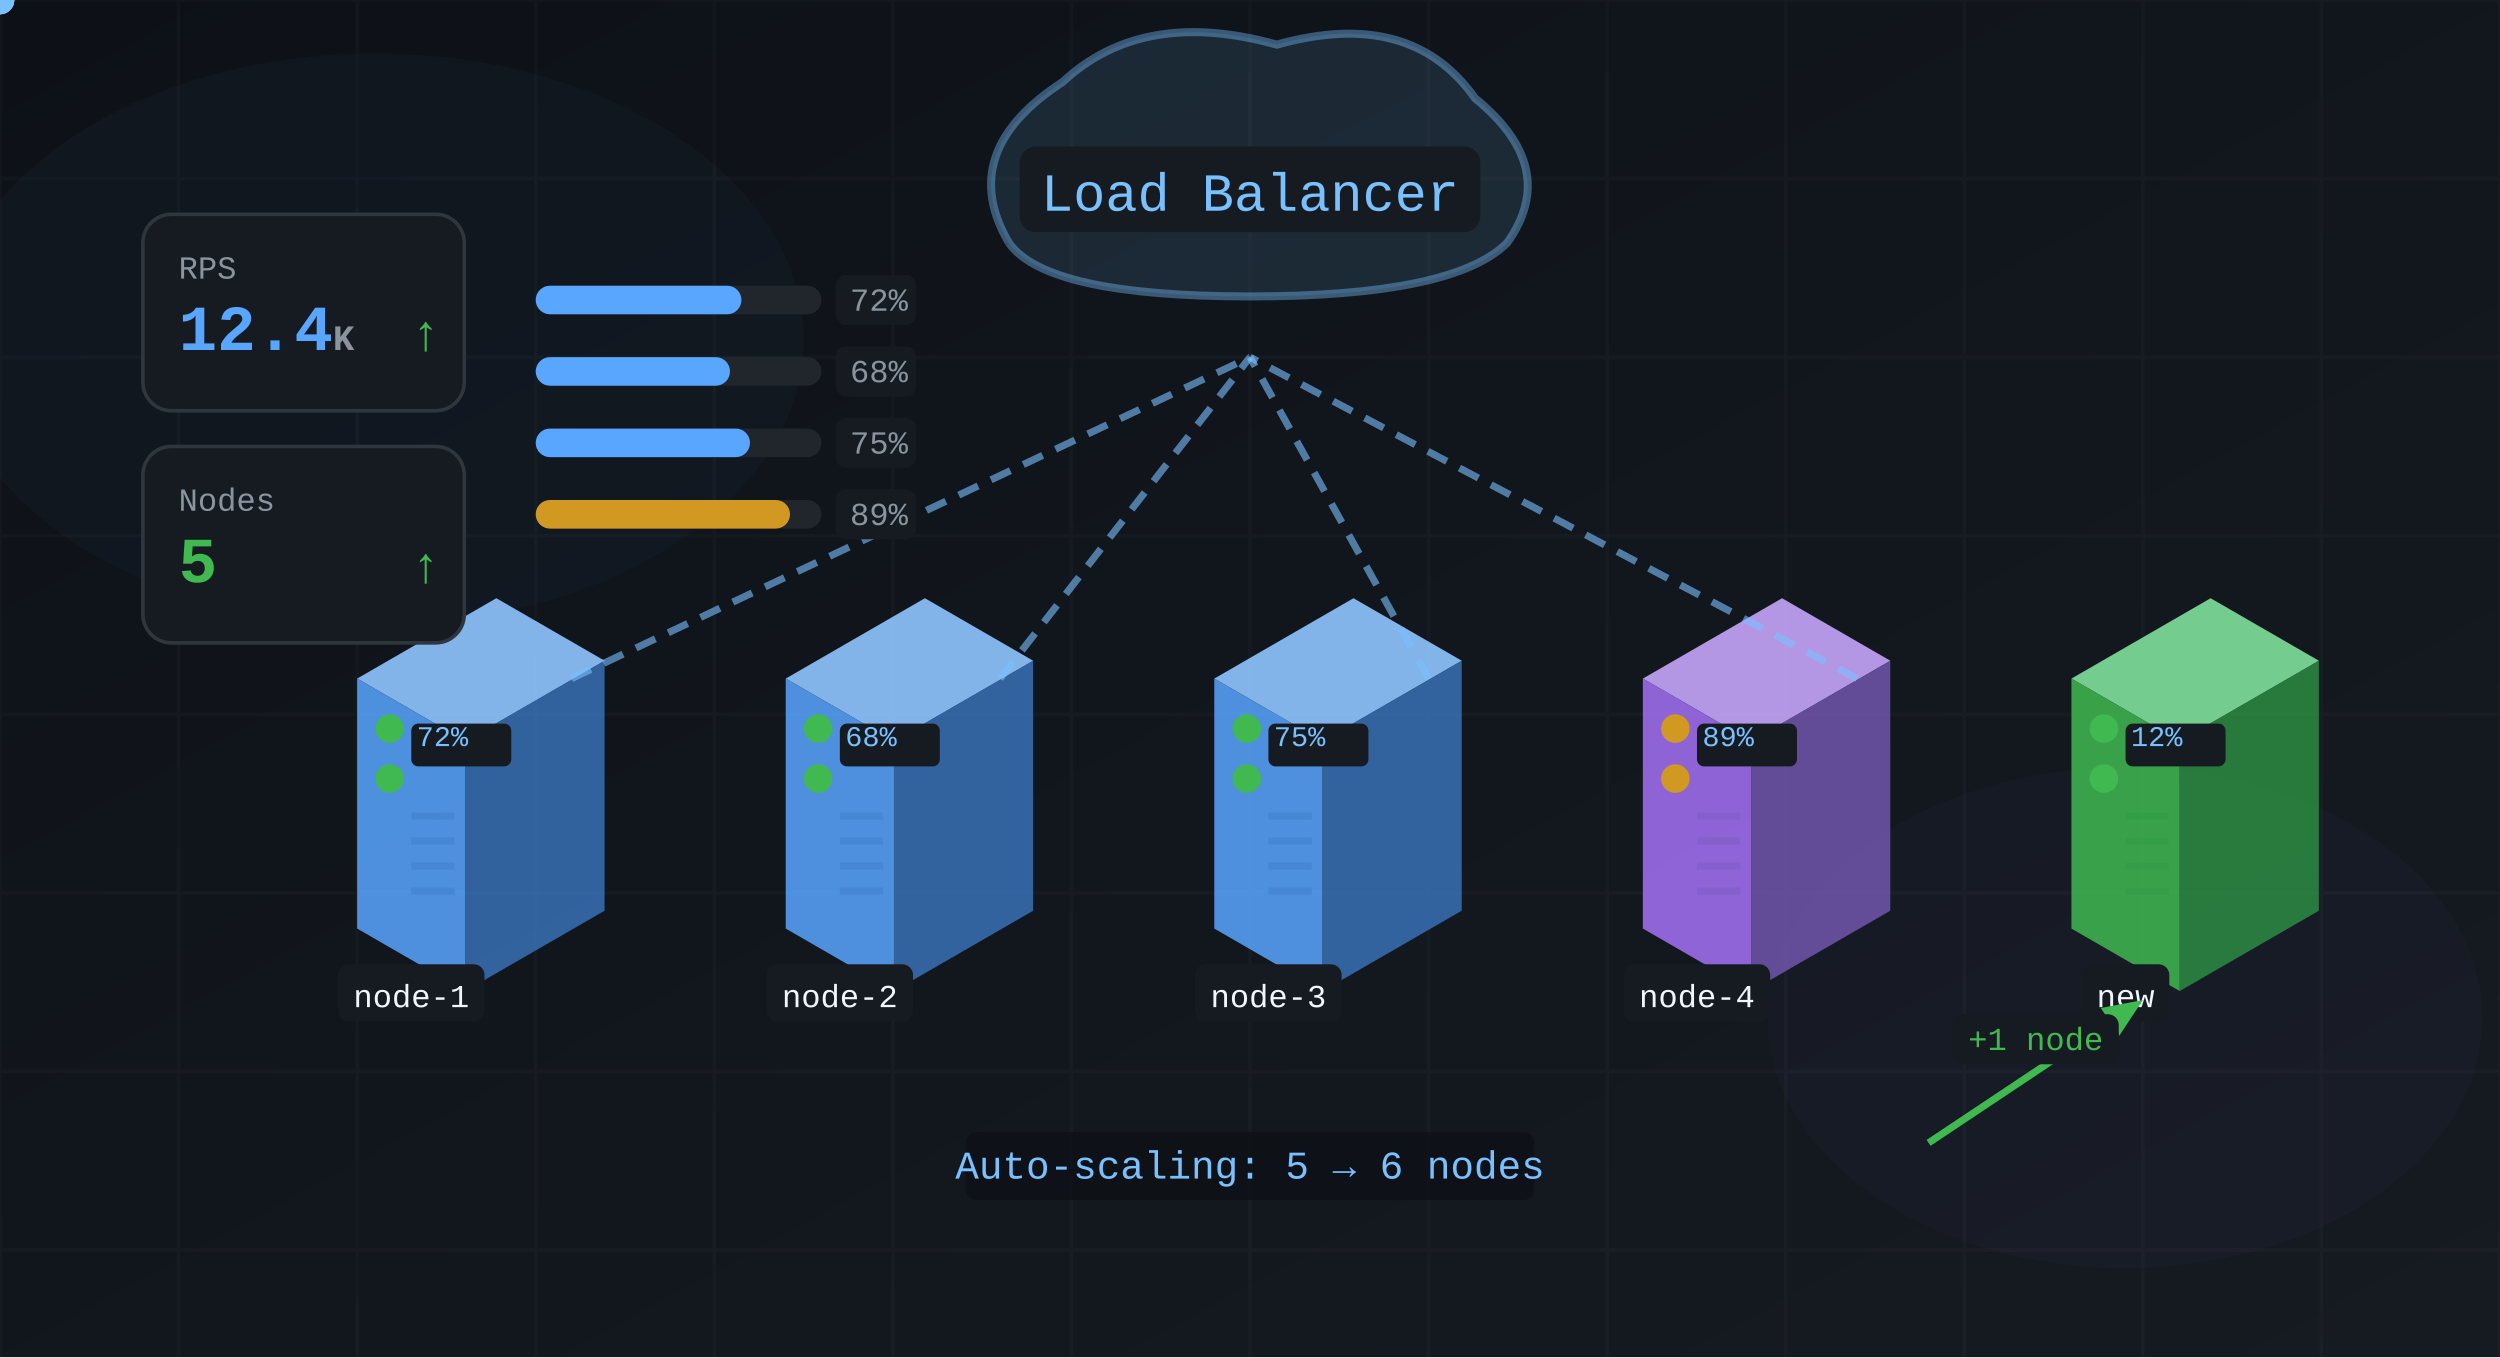
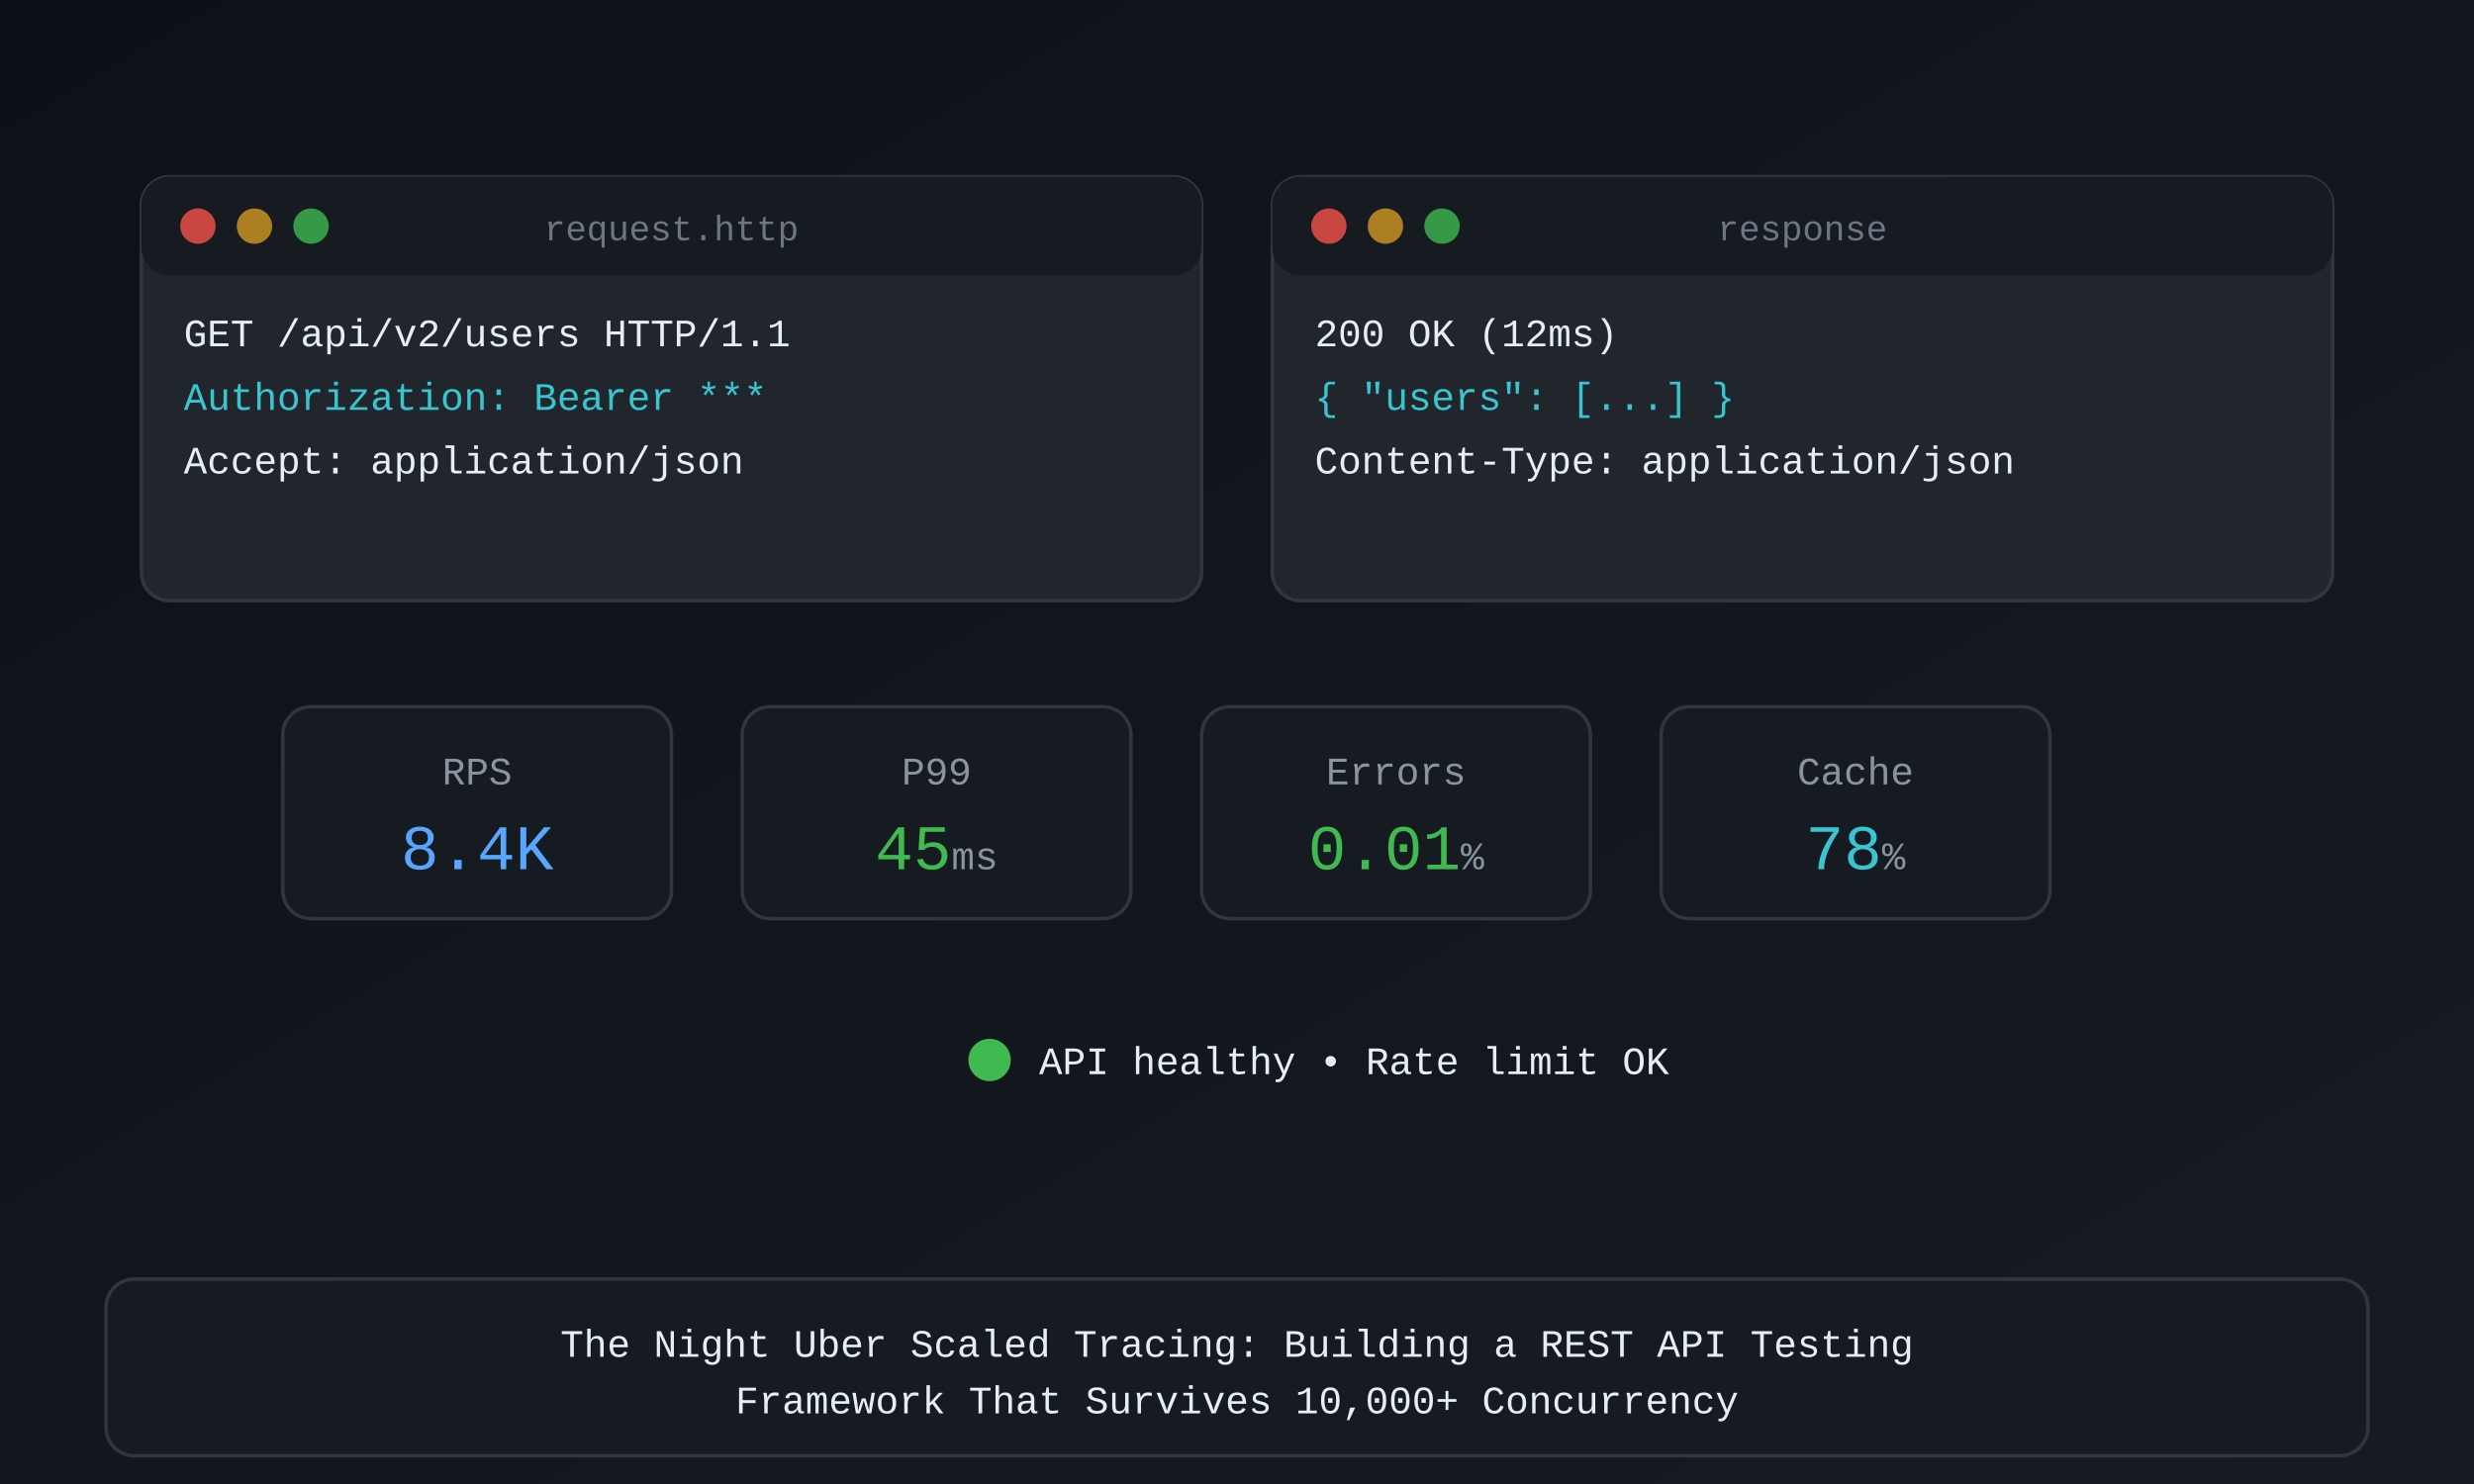
- <svg xmlns="http://www.w3.org/2000/svg" viewBox="0 0 700 380" width="700" height="380">
+ <svg xmlns="http://www.w3.org/2000/svg" viewBox="0 0 700 420" width="700" height="420">
  <defs>
-     <linearGradient id="bgGrad" x1="0%" y1="0%" x2="100%" y2="100%">
+     <linearGradient id="bg" x1="0%" y1="0%" x2="100%" y2="100%">
      <stop offset="0%" stop-color="#0d1117" />
      <stop offset="100%" stop-color="#161b22" />
    </linearGradient>
  </defs>
-   <rect width="100%" height="100%" fill="url(#bgGrad)" />
-   <g opacity="0.02" stroke="#f0f6fc">
-     <line x1="0" y1="0" x2="0" y2="380" />
-     <line x1="50" y1="0" x2="50" y2="380" />
-     <line x1="100" y1="0" x2="100" y2="380" />
-     <line x1="150" y1="0" x2="150" y2="380" />
-     <line x1="200" y1="0" x2="200" y2="380" />
-     <line x1="250" y1="0" x2="250" y2="380" />
-     <line x1="300" y1="0" x2="300" y2="380" />
-     <line x1="350" y1="0" x2="350" y2="380" />
-     <line x1="400" y1="0" x2="400" y2="380" />
-     <line x1="450" y1="0" x2="450" y2="380" />
-     <line x1="500" y1="0" x2="500" y2="380" />
-     <line x1="550" y1="0" x2="550" y2="380" />
-     <line x1="600" y1="0" x2="600" y2="380" />
-     <line x1="650" y1="0" x2="650" y2="380" />
-     <line x1="700" y1="0" x2="700" y2="380" />
-     <line x1="0" y1="0" x2="700" y2="0" />
-     <line x1="0" y1="50" x2="700" y2="50" />
-     <line x1="0" y1="100" x2="700" y2="100" />
-     <line x1="0" y1="150" x2="700" y2="150" />
-     <line x1="0" y1="200" x2="700" y2="200" />
-     <line x1="0" y1="250" x2="700" y2="250" />
-     <line x1="0" y1="300" x2="700" y2="300" />
-     <line x1="0" y1="350" x2="700" y2="350" />
-   </g>
-   <ellipse cx="105" cy="95" rx="120" ry="80" fill="#58a6ff" opacity="0.03" />
-   <ellipse cx="595" cy="285" rx="100" ry="70" fill="#a371f7" opacity="0.03" />
-   <g transform="translate(350, 50) scale(1.5)">
-     <path d="M-45,12 Q-55,-5 -35,-18 Q-20,-32 5,-25 Q30,-32 42,-15 Q58,-2 48,12 Q38,22 0,22 Q-38,22 -45,12" fill="#79c0ff" fill-opacity="0.12" stroke="#79c0ff" stroke-width="1.5" stroke-opacity="0.4" />
-     <g>
-       <rect x="-43" y="-6" width="86" height="16" rx="3" fill="#161b22" />
-       <text x="0" y="6" text-anchor="middle" fill="#79c0ff" font-size="10" font-weight="500" font-family="'SF Mono', 'Fira Code', 'JetBrains Mono', 'Cascadia Code', Consolas, Monaco, 'Courier New', monospace">Load Balancer</text>
-     </g>
-   </g>
-   <g transform="translate(100, 260)">
-     <path d="M0,-70 L38.97,-92.5 L69.28,-75 L30.31,-52.5 Z" fill="#8ec5ff" opacity="0.9" />
-     <path d="M0,-70 L30.31,-52.5 L30.31,17.5 L0,0 Z" fill="#58a6ff" opacity="0.85" />
-     <path d="M30.31,-52.5 L69.28,-75 L69.28,-5 L30.31,17.5 Z" fill="#3d7cc9" opacity="0.75" />
-     <circle cx="9.093" cy="-56" r="4" fill="#3fb950">
-       <animate attributeName="opacity" values="1;0.4;1" dur="1.5s" repeatCount="indefinite" />
-     </circle>
-     <circle cx="9.093" cy="-42" r="4" fill="#3fb950">
-       <animate attributeName="opacity" values="1;0.4;1" dur="2s" repeatCount="indefinite" />
-     </circle>
-     <line x1="15.155" y1="-10.5" x2="27.279" y2="-10.5" stroke="#3d7cc9" stroke-width="2" opacity="0.5" />
-     <line x1="15.155" y1="-17.5" x2="27.279" y2="-17.5" stroke="#3d7cc9" stroke-width="2" opacity="0.5" />
-     <line x1="15.155" y1="-24.5" x2="27.279" y2="-24.5" stroke="#3d7cc9" stroke-width="2" opacity="0.5" />
-     <line x1="15.155" y1="-31.5" x2="27.279" y2="-31.5" stroke="#3d7cc9" stroke-width="2" opacity="0.5" />
-     <g>
-       <rect x="-5.345" y="10" width="41" height="16" rx="3" fill="#161b22" />
-       <text x="15.155" y="22" text-anchor="middle" fill="#f0f6fc" font-size="9" font-family="'SF Mono', 'Fira Code', 'JetBrains Mono', 'Cascadia Code', Consolas, Monaco, 'Courier New', monospace">node-1</text>
-     </g>
-     <g>
-       <rect x="15.155" y="-57.4" width="28" height="12" rx="2" fill="#161b22" />
-       <text x="16.671" y="-51.1" fill="#79c0ff" font-size="8" font-family="'SF Mono', 'Fira Code', 'JetBrains Mono', 'Cascadia Code', Consolas, Monaco, 'Courier New', monospace">72%</text>
-     </g>
-   </g>
-   <g transform="translate(220, 260)">
-     <path d="M0,-70 L38.97,-92.5 L69.28,-75 L30.31,-52.5 Z" fill="#8ec5ff" opacity="0.9" />
-     <path d="M0,-70 L30.31,-52.5 L30.31,17.5 L0,0 Z" fill="#58a6ff" opacity="0.85" />
-     <path d="M30.31,-52.5 L69.28,-75 L69.28,-5 L30.31,17.5 Z" fill="#3d7cc9" opacity="0.75" />
-     <circle cx="9.093" cy="-56" r="4" fill="#3fb950">
-       <animate attributeName="opacity" values="1;0.4;1" dur="1.5s" repeatCount="indefinite" />
-     </circle>
-     <circle cx="9.093" cy="-42" r="4" fill="#3fb950">
-       <animate attributeName="opacity" values="1;0.4;1" dur="2s" repeatCount="indefinite" />
-     </circle>
-     <line x1="15.155" y1="-10.5" x2="27.279" y2="-10.5" stroke="#3d7cc9" stroke-width="2" opacity="0.5" />
-     <line x1="15.155" y1="-17.5" x2="27.279" y2="-17.5" stroke="#3d7cc9" stroke-width="2" opacity="0.5" />
-     <line x1="15.155" y1="-24.5" x2="27.279" y2="-24.5" stroke="#3d7cc9" stroke-width="2" opacity="0.5" />
-     <line x1="15.155" y1="-31.5" x2="27.279" y2="-31.5" stroke="#3d7cc9" stroke-width="2" opacity="0.5" />
-     <g>
-       <rect x="-5.345" y="10" width="41" height="16" rx="3" fill="#161b22" />
-       <text x="15.155" y="22" text-anchor="middle" fill="#f0f6fc" font-size="9" font-family="'SF Mono', 'Fira Code', 'JetBrains Mono', 'Cascadia Code', Consolas, Monaco, 'Courier New', monospace">node-2</text>
-     </g>
-     <g>
-       <rect x="15.155" y="-57.4" width="28" height="12" rx="2" fill="#161b22" />
-       <text x="16.671" y="-51.1" fill="#79c0ff" font-size="8" font-family="'SF Mono', 'Fira Code', 'JetBrains Mono', 'Cascadia Code', Consolas, Monaco, 'Courier New', monospace">68%</text>
-     </g>
-   </g>
-   <g transform="translate(340, 260)">
-     <path d="M0,-70 L38.97,-92.5 L69.28,-75 L30.31,-52.5 Z" fill="#8ec5ff" opacity="0.9" />
-     <path d="M0,-70 L30.31,-52.5 L30.31,17.5 L0,0 Z" fill="#58a6ff" opacity="0.85" />
-     <path d="M30.31,-52.5 L69.28,-75 L69.28,-5 L30.31,17.5 Z" fill="#3d7cc9" opacity="0.75" />
-     <circle cx="9.093" cy="-56" r="4" fill="#3fb950">
-       <animate attributeName="opacity" values="1;0.4;1" dur="1.5s" repeatCount="indefinite" />
-     </circle>
-     <circle cx="9.093" cy="-42" r="4" fill="#3fb950">
-       <animate attributeName="opacity" values="1;0.4;1" dur="2s" repeatCount="indefinite" />
-     </circle>
-     <line x1="15.155" y1="-10.5" x2="27.279" y2="-10.5" stroke="#3d7cc9" stroke-width="2" opacity="0.5" />
-     <line x1="15.155" y1="-17.5" x2="27.279" y2="-17.5" stroke="#3d7cc9" stroke-width="2" opacity="0.5" />
-     <line x1="15.155" y1="-24.5" x2="27.279" y2="-24.5" stroke="#3d7cc9" stroke-width="2" opacity="0.5" />
-     <line x1="15.155" y1="-31.5" x2="27.279" y2="-31.5" stroke="#3d7cc9" stroke-width="2" opacity="0.5" />
-     <g>
-       <rect x="-5.345" y="10" width="41" height="16" rx="3" fill="#161b22" />
-       <text x="15.155" y="22" text-anchor="middle" fill="#f0f6fc" font-size="9" font-family="'SF Mono', 'Fira Code', 'JetBrains Mono', 'Cascadia Code', Consolas, Monaco, 'Courier New', monospace">node-3</text>
-     </g>
-     <g>
-       <rect x="15.155" y="-57.4" width="28" height="12" rx="2" fill="#161b22" />
-       <text x="16.671" y="-51.1" fill="#79c0ff" font-size="8" font-family="'SF Mono', 'Fira Code', 'JetBrains Mono', 'Cascadia Code', Consolas, Monaco, 'Courier New', monospace">75%</text>
-     </g>
-   </g>
-   <g transform="translate(460, 260)">
-     <path d="M0,-70 L38.97,-92.5 L69.28,-75 L30.31,-52.5 Z" fill="#c4a5f9" opacity="0.9" />
-     <path d="M0,-70 L30.31,-52.5 L30.31,17.5 L0,0 Z" fill="#a371f7" opacity="0.85" />
-     <path d="M30.31,-52.5 L69.28,-75 L69.28,-5 L30.31,17.5 Z" fill="#7c5cbf" opacity="0.75" />
-     <circle cx="9.093" cy="-56" r="4" fill="#d29922">
-       <animate attributeName="opacity" values="1;0.4;1" dur="1.5s" repeatCount="indefinite" />
-     </circle>
-     <circle cx="9.093" cy="-42" r="4" fill="#d29922">
-       <animate attributeName="opacity" values="1;0.4;1" dur="2s" repeatCount="indefinite" />
-     </circle>
-     <line x1="15.155" y1="-10.5" x2="27.279" y2="-10.5" stroke="#7c5cbf" stroke-width="2" opacity="0.5" />
-     <line x1="15.155" y1="-17.5" x2="27.279" y2="-17.5" stroke="#7c5cbf" stroke-width="2" opacity="0.5" />
-     <line x1="15.155" y1="-24.5" x2="27.279" y2="-24.5" stroke="#7c5cbf" stroke-width="2" opacity="0.5" />
-     <line x1="15.155" y1="-31.5" x2="27.279" y2="-31.5" stroke="#7c5cbf" stroke-width="2" opacity="0.5" />
-     <g>
-       <rect x="-5.345" y="10" width="41" height="16" rx="3" fill="#161b22" />
-       <text x="15.155" y="22" text-anchor="middle" fill="#f0f6fc" font-size="9" font-family="'SF Mono', 'Fira Code', 'JetBrains Mono', 'Cascadia Code', Consolas, Monaco, 'Courier New', monospace">node-4</text>
-     </g>
-     <g>
-       <rect x="15.155" y="-57.4" width="28" height="12" rx="2" fill="#161b22" />
-       <text x="16.671" y="-51.1" fill="#79c0ff" font-size="8" font-family="'SF Mono', 'Fira Code', 'JetBrains Mono', 'Cascadia Code', Consolas, Monaco, 'Courier New', monospace">89%</text>
-     </g>
-   </g>
-   <g transform="translate(580, 260)">
-     <path d="M0,-70 L38.97,-92.5 L69.28,-75 L30.31,-52.5 Z" fill="#7ee09a" opacity="0.9" />
-     <path d="M0,-70 L30.31,-52.5 L30.31,17.5 L0,0 Z" fill="#3fb950" opacity="0.85" />
-     <path d="M30.31,-52.5 L69.28,-75 L69.28,-5 L30.31,17.5 Z" fill="#2d9a46" opacity="0.75" />
-     <circle cx="9.093" cy="-56" r="4" fill="#3fb950">
-       <animate attributeName="opacity" values="1;0.4;1" dur="1.5s" repeatCount="indefinite" />
-     </circle>
-     <circle cx="9.093" cy="-42" r="4" fill="#3fb950">
-       <animate attributeName="opacity" values="1;0.4;1" dur="2s" repeatCount="indefinite" />
-     </circle>
-     <line x1="15.155" y1="-10.5" x2="27.279" y2="-10.5" stroke="#2d9a46" stroke-width="2" opacity="0.5" />
-     <line x1="15.155" y1="-17.5" x2="27.279" y2="-17.5" stroke="#2d9a46" stroke-width="2" opacity="0.5" />
-     <line x1="15.155" y1="-24.5" x2="27.279" y2="-24.5" stroke="#2d9a46" stroke-width="2" opacity="0.5" />
-     <line x1="15.155" y1="-31.5" x2="27.279" y2="-31.5" stroke="#2d9a46" stroke-width="2" opacity="0.5" />
-     <g>
-       <rect x="2.905" y="10" width="24.5" height="16" rx="3" fill="#161b22" />
-       <text x="15.155" y="22" text-anchor="middle" fill="#f0f6fc" font-size="9" font-family="'SF Mono', 'Fira Code', 'JetBrains Mono', 'Cascadia Code', Consolas, Monaco, 'Courier New', monospace">new</text>
-     </g>
-     <g>
-       <rect x="15.155" y="-57.4" width="28" height="12" rx="2" fill="#161b22" />
-       <text x="16.671" y="-51.1" fill="#79c0ff" font-size="8" font-family="'SF Mono', 'Fira Code', 'JetBrains Mono', 'Cascadia Code', Consolas, Monaco, 'Courier New', monospace">12%</text>
-     </g>
-   </g>
-   <path d="M160,190 L350,100" fill="none" stroke="#79c0ff" stroke-width="2" stroke-dasharray="6,4" opacity="0.6">
-     <animate attributeName="stroke-dashoffset" from="0" to="-20" dur="1s" repeatCount="indefinite" />
-   </path>
-   <circle r="4" fill="#79c0ff">
-     <animateMotion dur="2s" repeatCount="indefinite" path="M160,190 L350,100" />
-   </circle>
-   <path d="M280,190 L350,100" fill="none" stroke="#79c0ff" stroke-width="2" stroke-dasharray="6,4" opacity="0.6">
-     <animate attributeName="stroke-dashoffset" from="0" to="-20" dur="1s" repeatCount="indefinite" />
-   </path>
-   <circle r="4" fill="#79c0ff">
-     <animateMotion dur="2s" repeatCount="indefinite" path="M280,190 L350,100" />
-   </circle>
-   <path d="M400,190 L350,100" fill="none" stroke="#79c0ff" stroke-width="2" stroke-dasharray="6,4" opacity="0.6">
-     <animate attributeName="stroke-dashoffset" from="0" to="-20" dur="1s" repeatCount="indefinite" />
-   </path>
-   <circle r="4" fill="#79c0ff">
-     <animateMotion dur="2s" repeatCount="indefinite" path="M400,190 L350,100" />
-   </circle>
-   <path d="M520,190 L350,100" fill="none" stroke="#79c0ff" stroke-width="2" stroke-dasharray="6,4" opacity="0.6">
-     <animate attributeName="stroke-dashoffset" from="0" to="-20" dur="1s" repeatCount="indefinite" />
-   </path>
-   <circle r="4" fill="#79c0ff">
-     <animateMotion dur="2s" repeatCount="indefinite" path="M520,190 L350,100" />
-   </circle>
-   <g transform="translate(40, 60)">
-     <rect width="90" height="55" rx="8" fill="#161b22" stroke="#30363d" />
-     <text x="10" y="18" fill="#8b949e" font-size="9" font-family="'SF Mono', 'Fira Code', 'JetBrains Mono', 'Cascadia Code', Consolas, Monaco, 'Courier New', monospace">RPS</text>
-     <text x="10" y="38" fill="#58a6ff" font-size="18" font-weight="600" font-family="'SF Mono', 'Fira Code', 'JetBrains Mono', 'Cascadia Code', Consolas, Monaco, 'Courier New', monospace">12.4<tspan font-size="10" fill="#8b949e">K</tspan>
-     </text>
-     <text x="75" y="38" fill="#3fb950" font-size="14" font-family="'SF Mono', 'Fira Code', 'JetBrains Mono', 'Cascadia Code', Consolas, Monaco, 'Courier New', monospace">↑</text>
-   </g>
-   <g transform="translate(40, 125)">
-     <rect width="90" height="55" rx="8" fill="#161b22" stroke="#30363d" />
-     <text x="10" y="18" fill="#8b949e" font-size="9" font-family="'SF Mono', 'Fira Code', 'JetBrains Mono', 'Cascadia Code', Consolas, Monaco, 'Courier New', monospace">Nodes</text>
-     <text x="10" y="38" fill="#3fb950" font-size="18" font-weight="600" font-family="'SF Mono', 'Fira Code', 'JetBrains Mono', 'Cascadia Code', Consolas, Monaco, 'Courier New', monospace">5<tspan font-size="10" fill="#8b949e" />
-     </text>
-     <text x="75" y="38" fill="#3fb950" font-size="14" font-family="'SF Mono', 'Fira Code', 'JetBrains Mono', 'Cascadia Code', Consolas, Monaco, 'Courier New', monospace">↑</text>
-   </g>
-   <g transform="translate(150, 80)">
-     <rect width="80" height="8" rx="4" fill="#21262d" />
-     <rect width="57.6" height="8" rx="4" fill="#58a6ff" />
-     <g>
-       <rect x="84" y="-3" width="22.5" height="14" rx="3" fill="#161b22" />
-       <text x="88" y="7" fill="#8b949e" font-size="9" font-family="'SF Mono', 'Fira Code', 'JetBrains Mono', 'Cascadia Code', Consolas, Monaco, 'Courier New', monospace">72%</text>
-     </g>
-   </g>
-   <g transform="translate(150, 100)">
-     <rect width="80" height="8" rx="4" fill="#21262d" />
-     <rect width="54.4" height="8" rx="4" fill="#58a6ff" />
-     <g>
-       <rect x="84" y="-3" width="22.5" height="14" rx="3" fill="#161b22" />
-       <text x="88" y="7" fill="#8b949e" font-size="9" font-family="'SF Mono', 'Fira Code', 'JetBrains Mono', 'Cascadia Code', Consolas, Monaco, 'Courier New', monospace">68%</text>
-     </g>
-   </g>
-   <g transform="translate(150, 120)">
-     <rect width="80" height="8" rx="4" fill="#21262d" />
-     <rect width="60" height="8" rx="4" fill="#58a6ff" />
-     <g>
-       <rect x="84" y="-3" width="22.5" height="14" rx="3" fill="#161b22" />
-       <text x="88" y="7" fill="#8b949e" font-size="9" font-family="'SF Mono', 'Fira Code', 'JetBrains Mono', 'Cascadia Code', Consolas, Monaco, 'Courier New', monospace">75%</text>
-     </g>
-   </g>
-   <g transform="translate(150, 140)">
-     <rect width="80" height="8" rx="4" fill="#21262d" />
-     <rect width="71.2" height="8" rx="4" fill="#d29922" />
-     <g>
-       <rect x="84" y="-3" width="22.5" height="14" rx="3" fill="#161b22" />
-       <text x="88" y="7" fill="#8b949e" font-size="9" font-family="'SF Mono', 'Fira Code', 'JetBrains Mono', 'Cascadia Code', Consolas, Monaco, 'Courier New', monospace">89%</text>
-     </g>
-   </g>
-   <g>
-     <line x1="540" y1="320" x2="591.679" y2="285.547" stroke="#3fb950" stroke-width="2" />
-     <polygon points="600,280 593.396,290.019 588.211,282.243" fill="#3fb950" />
-     <g>
-       <rect x="546.75" y="284" width="46.5" height="14" rx="3" fill="#161b22" />
-       <text x="570" y="294" text-anchor="middle" fill="#3fb950" font-size="9" font-family="'SF Mono', 'Fira Code', 'JetBrains Mono', 'Cascadia Code', Consolas, Monaco, 'Courier New', monospace">+1 node</text>
-     </g>
-   </g>
-   <g>
-     <rect x="270.375" y="317" width="159.25" height="19" rx="3" fill="rgba(13,17,23,0.85)" />
-     <text x="350" y="330" text-anchor="middle" fill="#79c0ff" font-size="11" font-family="'SF Mono', 'Fira Code', 'JetBrains Mono', 'Cascadia Code', Consolas, Monaco, 'Courier New', monospace">Auto-scaling: 5 → 6 nodes</text>
-   </g>
+   <rect width="700" height="420" fill="url(#bg)" />
+   <rect x="40" y="50" width="300" height="120" rx="8" fill="#21262d" stroke="#30363d" />
+   <rect x="40" y="50" width="300" height="28" rx="8" fill="#161b22" />
+   <circle cx="56" cy="64" r="5" fill="#f85149" opacity="0.8" />
+   <circle cx="72" cy="64" r="5" fill="#d29922" opacity="0.8" />
+   <circle cx="88" cy="64" r="5" fill="#3fb950" opacity="0.8" />
+   <text x="190" y="68" text-anchor="middle" fill="#6e7681" font-size="10" font-family="'SF Mono', Menlo, Monaco, 'Courier New', monospace">request.http</text>
+   <text x="52" y="98" fill="#e6edf3" font-size="11" font-family="'SF Mono', Menlo, Monaco, 'Courier New', monospace">GET /api/v2/users HTTP/1.1</text>
+   <text x="52" y="116" fill="#39c5cf" font-size="11" font-family="'SF Mono', Menlo, Monaco, 'Courier New', monospace">Authorization: Bearer ***</text>
+   <text x="52" y="134" fill="#e6edf3" font-size="11" font-family="'SF Mono', Menlo, Monaco, 'Courier New', monospace">Accept: application/json</text>
+   <rect x="360" y="50" width="300" height="120" rx="8" fill="#21262d" stroke="#30363d" />
+   <rect x="360" y="50" width="300" height="28" rx="8" fill="#161b22" />
+   <circle cx="376" cy="64" r="5" fill="#f85149" opacity="0.8" />
+   <circle cx="392" cy="64" r="5" fill="#d29922" opacity="0.8" />
+   <circle cx="408" cy="64" r="5" fill="#3fb950" opacity="0.8" />
+   <text x="510" y="68" text-anchor="middle" fill="#6e7681" font-size="10" font-family="'SF Mono', Menlo, Monaco, 'Courier New', monospace">response</text>
+   <text x="372" y="98" fill="#e6edf3" font-size="11" font-family="'SF Mono', Menlo, Monaco, 'Courier New', monospace">200 OK (12ms)</text>
+   <text x="372" y="116" fill="#39c5cf" font-size="11" font-family="'SF Mono', Menlo, Monaco, 'Courier New', monospace">{ "users": [...] }</text>
+   <text x="372" y="134" fill="#e6edf3" font-size="11" font-family="'SF Mono', Menlo, Monaco, 'Courier New', monospace">Content-Type: application/json</text>
+   <rect x="80" y="200" width="110" height="60" rx="8" fill="#161b22" stroke="#30363d" />
+   <text x="135" y="222" text-anchor="middle" fill="#8b949e" font-size="11" font-family="'SF Mono', Menlo, Monaco, 'Courier New', monospace">RPS</text>
+   <text x="135" y="246" text-anchor="middle" fill="#58a6ff" font-size="18" font-family="'SF Mono', Menlo, Monaco, 'Courier New', monospace">8.4K<tspan fill="#8b949e" font-size="11" />
+   </text>
+   <rect x="210" y="200" width="110" height="60" rx="8" fill="#161b22" stroke="#30363d" />
+   <text x="265" y="222" text-anchor="middle" fill="#8b949e" font-size="11" font-family="'SF Mono', Menlo, Monaco, 'Courier New', monospace">P99</text>
+   <text x="265" y="246" text-anchor="middle" fill="#3fb950" font-size="18" font-family="'SF Mono', Menlo, Monaco, 'Courier New', monospace">45<tspan fill="#8b949e" font-size="11">ms</tspan>
+   </text>
+   <rect x="340" y="200" width="110" height="60" rx="8" fill="#161b22" stroke="#30363d" />
+   <text x="395" y="222" text-anchor="middle" fill="#8b949e" font-size="11" font-family="'SF Mono', Menlo, Monaco, 'Courier New', monospace">Errors</text>
+   <text x="395" y="246" text-anchor="middle" fill="#3fb950" font-size="18" font-family="'SF Mono', Menlo, Monaco, 'Courier New', monospace">0.01<tspan fill="#8b949e" font-size="11">%</tspan>
+   </text>
+   <rect x="470" y="200" width="110" height="60" rx="8" fill="#161b22" stroke="#30363d" />
+   <text x="525" y="222" text-anchor="middle" fill="#8b949e" font-size="11" font-family="'SF Mono', Menlo, Monaco, 'Courier New', monospace">Cache</text>
+   <text x="525" y="246" text-anchor="middle" fill="#39c5cf" font-size="18" font-family="'SF Mono', Menlo, Monaco, 'Courier New', monospace">78<tspan fill="#8b949e" font-size="11">%</tspan>
+   </text>
+   <circle cx="280" cy="300" r="6" fill="#3fb950" />
+   <text x="294" y="304" fill="#e6edf3" font-size="11" font-family="'SF Mono', Menlo, Monaco, 'Courier New', monospace">API healthy • Rate limit OK</text>
+   <rect x="30" y="362" width="640" height="50" rx="8" fill="#161b22" stroke="#30363d" />
+   <text x="350" y="384" text-anchor="middle" fill="#e6edf3" font-size="11" font-family="'SF Mono', Menlo, Monaco, 'Courier New', monospace">The Night Uber Scaled Tracing: Building a REST API Testing</text>
+   <text x="350" y="400" text-anchor="middle" fill="#e6edf3" font-size="11" font-family="'SF Mono', Menlo, Monaco, 'Courier New', monospace">Framework That Survives 10,000+ Concurrency</text>
</svg>
